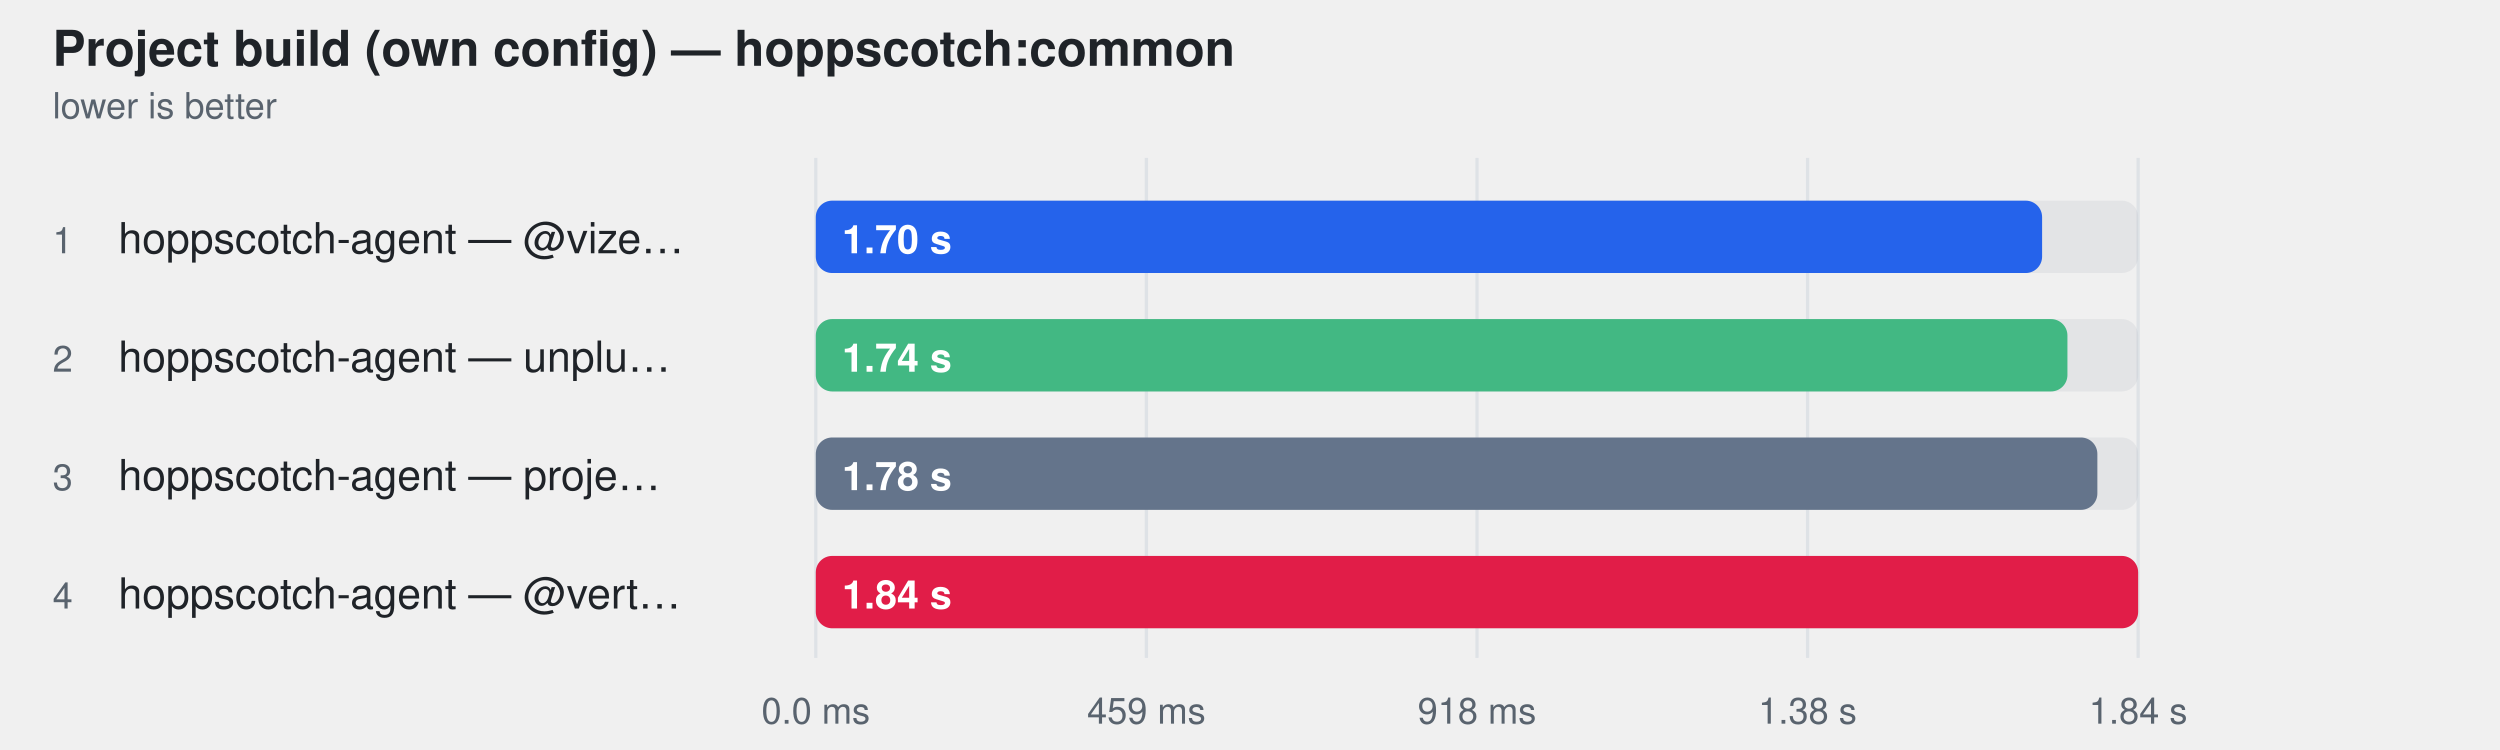
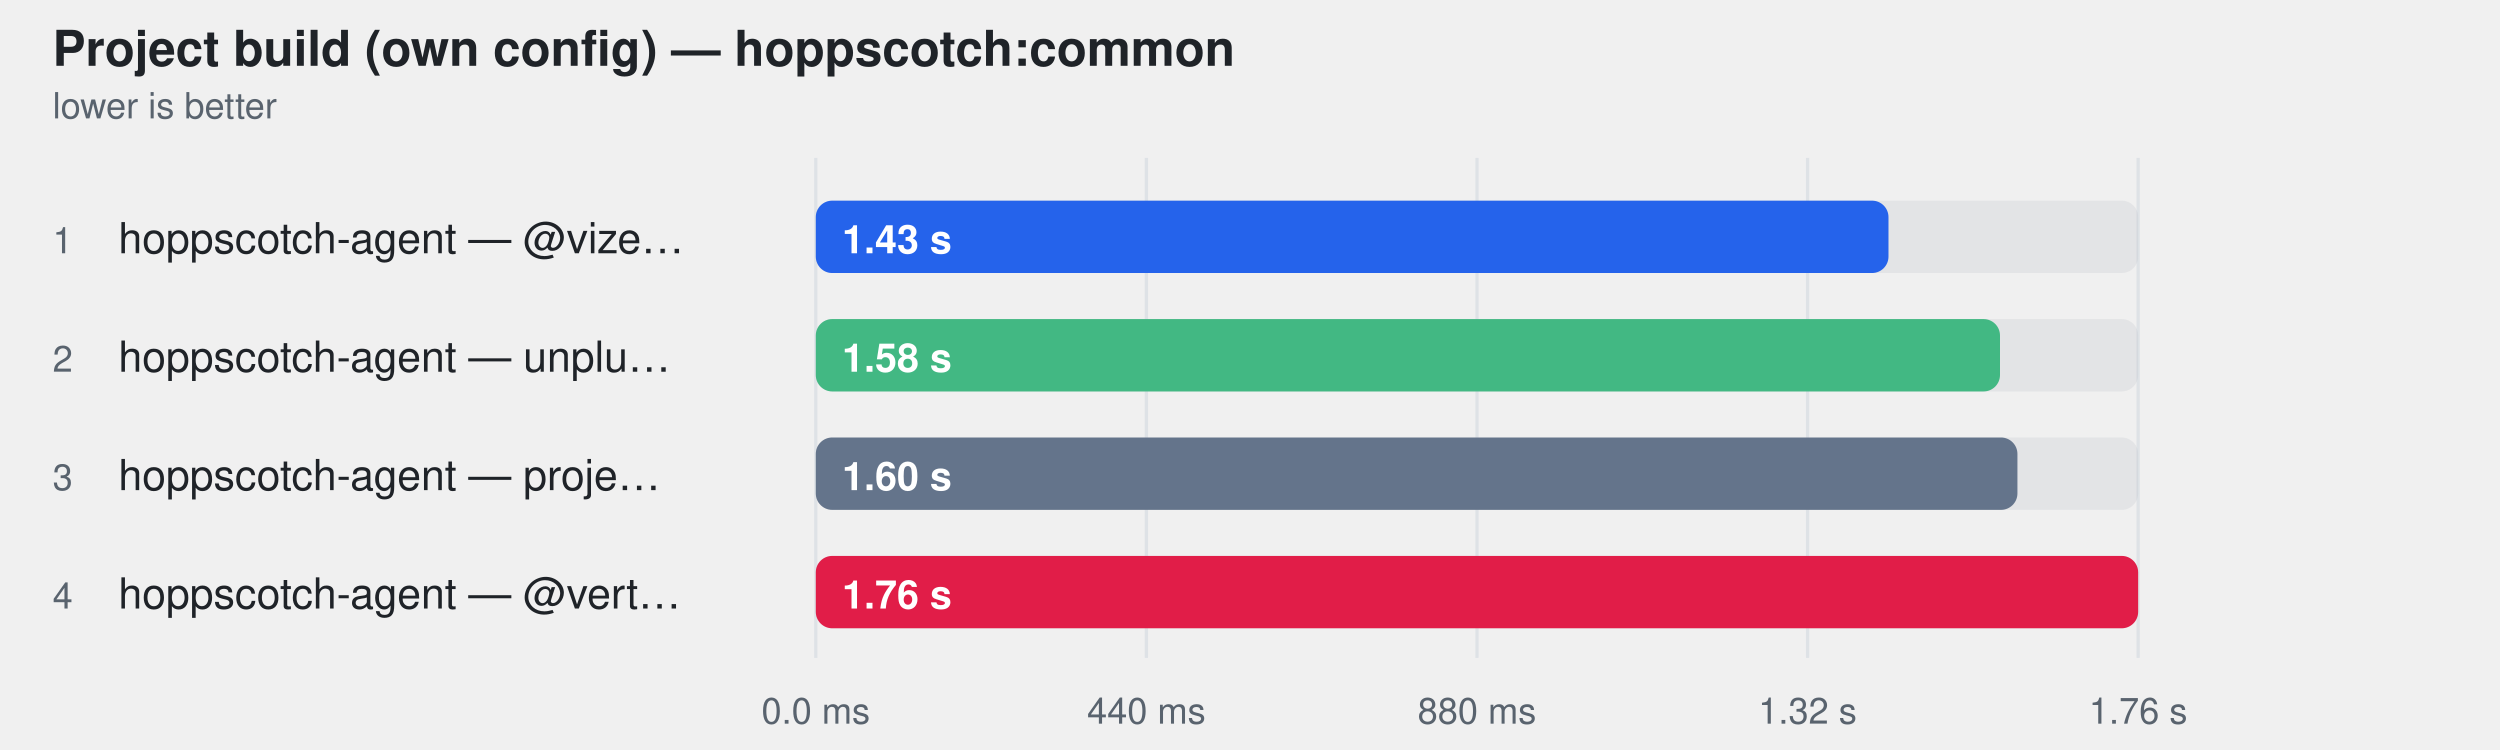
<svg xmlns="http://www.w3.org/2000/svg" width="760" height="228" viewBox="0 0 760 228" role="img" aria-label="Project build (own config) — hoppscotch:common">
  <style>
    text { font-family: -apple-system, BlinkMacSystemFont, "Segoe UI", Helvetica, Arial, sans-serif; }
  </style>
  <text fill="#1f2328" x="16" y="20" font-size="15" font-weight="600">Project build (own config) — hoppscotch:common</text>
  <text fill="#59636e" x="16" y="36" font-size="11">lower is better</text>
  <line x1="248" y1="48" x2="248" y2="200" stroke="#d0d7de" stroke-opacity="0.55" />
  <text fill="#59636e" x="248" y="220" text-anchor="middle" font-size="11">0.0 ms</text>
  <line x1="348.5" y1="48" x2="348.5" y2="200" stroke="#d0d7de" stroke-opacity="0.55" />
-   <text fill="#59636e" x="348.5" y="220" text-anchor="middle" font-size="11">459 ms</text>
+   <text fill="#59636e" x="348.5" y="220" text-anchor="middle" font-size="11">440 ms</text>
  <line x1="449" y1="48" x2="449" y2="200" stroke="#d0d7de" stroke-opacity="0.55" />
-   <text fill="#59636e" x="449" y="220" text-anchor="middle" font-size="11">918 ms</text>
+   <text fill="#59636e" x="449" y="220" text-anchor="middle" font-size="11">880 ms</text>
  <line x1="549.5" y1="48" x2="549.5" y2="200" stroke="#d0d7de" stroke-opacity="0.55" />
-   <text fill="#59636e" x="549.5" y="220" text-anchor="middle" font-size="11">1.38 s</text>
+   <text fill="#59636e" x="549.5" y="220" text-anchor="middle" font-size="11">1.32 s</text>
  <line x1="650" y1="48" x2="650" y2="200" stroke="#d0d7de" stroke-opacity="0.55" />
-   <text fill="#59636e" x="650" y="220" text-anchor="middle" font-size="11">1.84 s</text>
+   <text fill="#59636e" x="650" y="220" text-anchor="middle" font-size="11">1.76 s</text>
  <text fill="#59636e" x="16" y="77" font-size="11">1</text>
  <text fill="#1f2328" x="36" y="77" font-size="13">hoppscotch-agent — @vize…</text>
  <rect x="248" y="61" width="402" height="22" rx="5" fill="#afb8c133" />
-   <rect x="248" y="61" width="372.8" height="22" rx="5" fill="#2563eb" />
-   <text fill="#ffffff" x="256" y="77" font-size="12" font-weight="600">1.70 s</text>
+   <rect x="248" y="61" width="326.1" height="22" rx="5" fill="#2563eb" />
+   <text fill="#ffffff" x="256" y="77" font-size="12" font-weight="600">1.43 s</text>
  <text fill="#59636e" x="16" y="113" font-size="11">2</text>
  <text fill="#1f2328" x="36" y="113" font-size="13">hoppscotch-agent — unplu…</text>
  <rect x="248" y="97" width="402" height="22" rx="5" fill="#afb8c133" />
-   <rect x="248" y="97" width="380.5" height="22" rx="5" fill="#42b883" />
-   <text fill="#ffffff" x="256" y="113" font-size="12" font-weight="600">1.74 s</text>
+   <rect x="248" y="97" width="360.0" height="22" rx="5" fill="#42b883" />
+   <text fill="#ffffff" x="256" y="113" font-size="12" font-weight="600">1.58 s</text>
  <text fill="#59636e" x="16" y="149" font-size="11">3</text>
  <text fill="#1f2328" x="36" y="149" font-size="13">hoppscotch-agent — proje…</text>
  <rect x="248" y="133" width="402" height="22" rx="5" fill="#afb8c133" />
-   <rect x="248" y="133" width="389.6" height="22" rx="5" fill="#64748b" />
-   <text fill="#ffffff" x="256" y="149" font-size="12" font-weight="600">1.78 s</text>
+   <rect x="248" y="133" width="365.3" height="22" rx="5" fill="#64748b" />
+   <text fill="#ffffff" x="256" y="149" font-size="12" font-weight="600">1.60 s</text>
  <text fill="#59636e" x="16" y="185" font-size="11">4</text>
  <text fill="#1f2328" x="36" y="185" font-size="13">hoppscotch-agent — @vert…</text>
  <rect x="248" y="169" width="402" height="22" rx="5" fill="#afb8c133" />
  <rect x="248" y="169" width="402.0" height="22" rx="5" fill="#e11d48" />
-   <text fill="#ffffff" x="256" y="185" font-size="12" font-weight="600">1.84 s</text>
+   <text fill="#ffffff" x="256" y="185" font-size="12" font-weight="600">1.76 s</text>
</svg>
